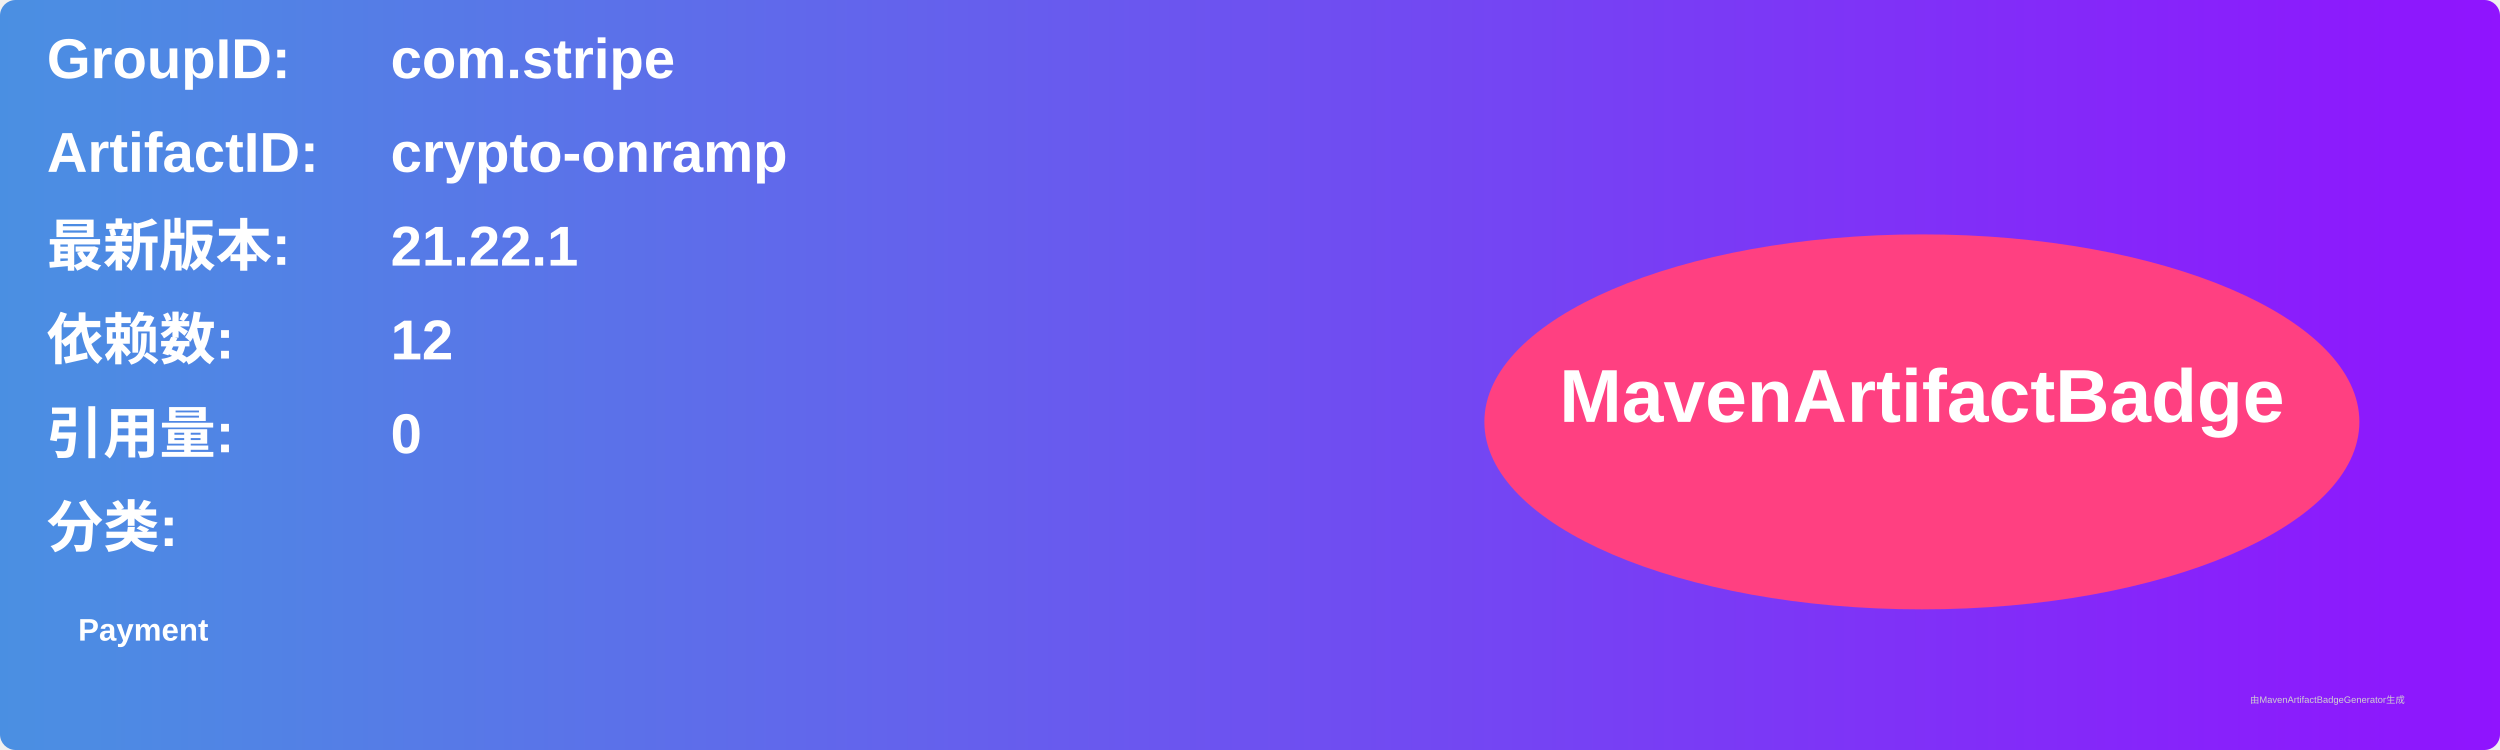
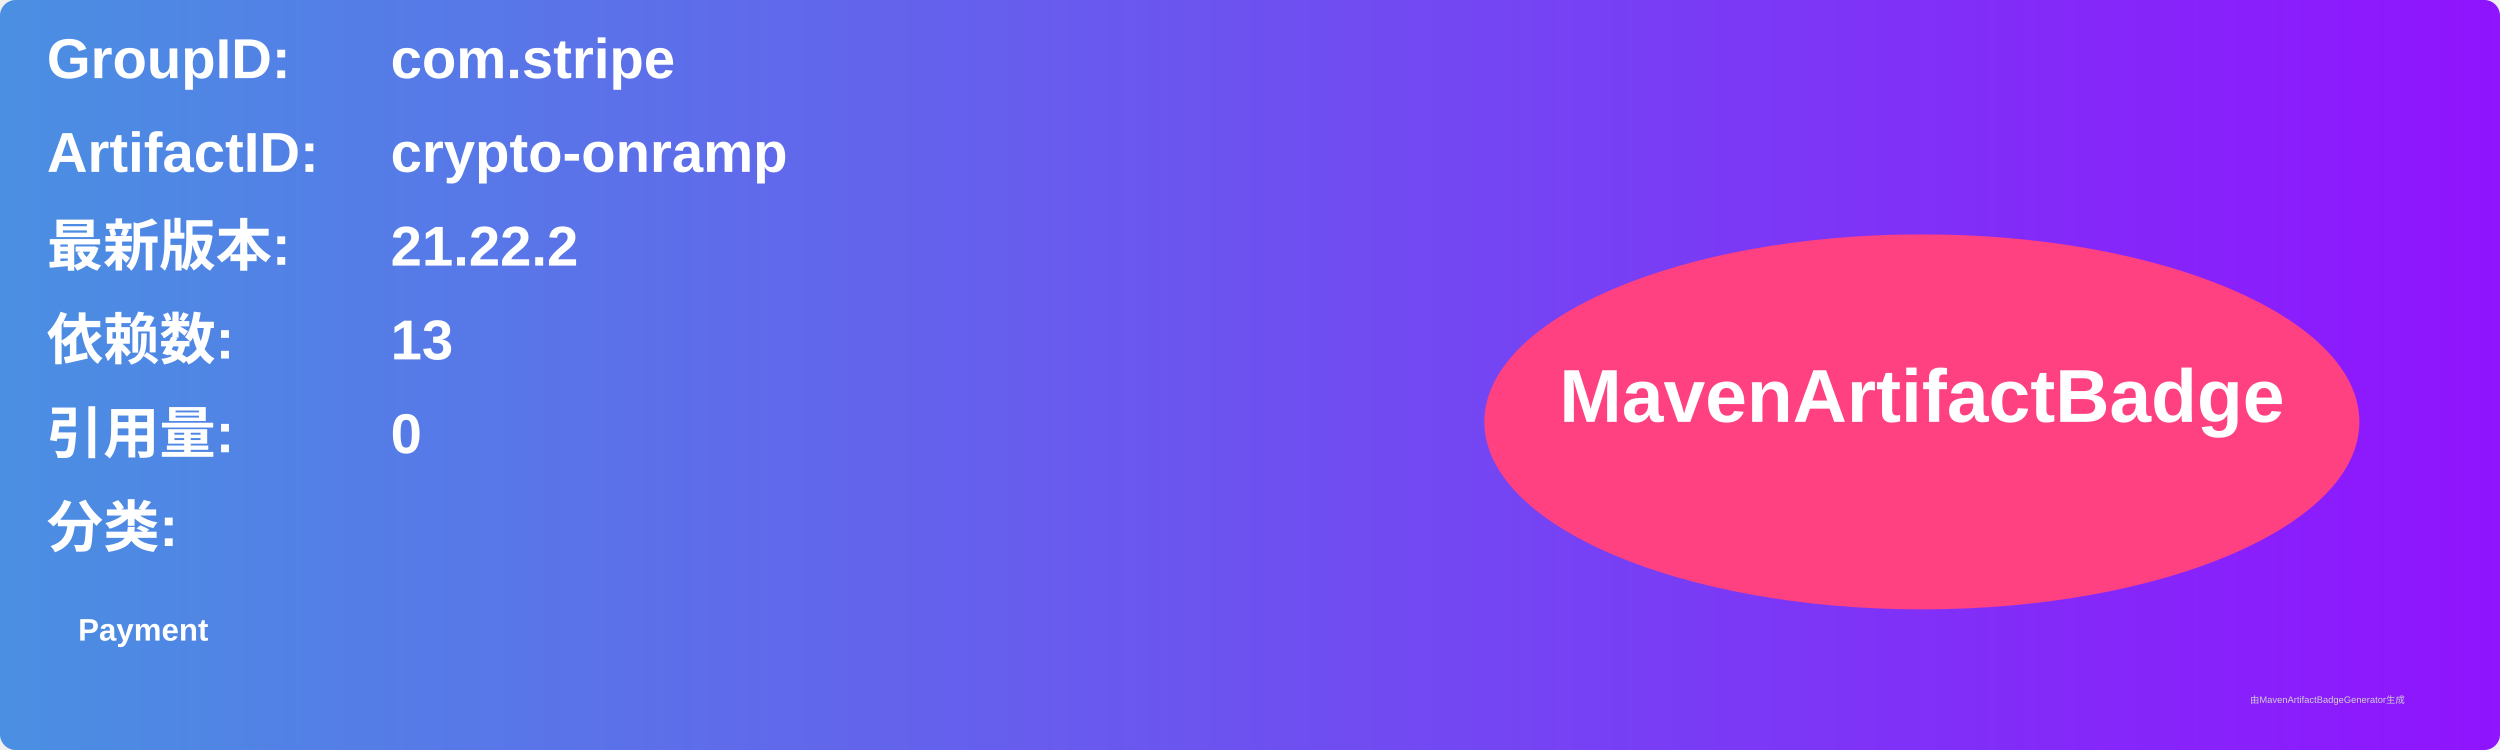
<svg xmlns="http://www.w3.org/2000/svg" width="800" height="240" viewBox="0 0 800 240">
  <linearGradient id="grad" x1="0%" y1="0%" x2="100%" y2="0%">
    <stop offset="0%" stop-color="#4a90e2" />
    <stop offset="100%" stop-color="#9013fe" />
  </linearGradient>
  <rect width="100%" height="100%" rx="5" ry="5" fill="url(#grad)" />
  <g transform="translate(15, 15)">
    <text x="0" y="10" font-family="Arial" font-size="18" fill="white" font-weight="bold" width="260">GroupID:</text>
    <text x="110" y="10" font-family="Arial" font-size="18" fill="white" font-weight="bold" width="460">com.stripe</text>
    <text x="0" y="40" font-family="Arial" font-size="18" fill="white" font-weight="bold" width="260">ArtifactID:</text>
    <text x="110" y="40" font-family="Arial" font-size="18" fill="white" font-weight="bold" width="460">crypto-onramp</text>
    <text x="0" y="70" font-family="Arial" font-size="18" fill="white" font-weight="bold">最新版本:</text>
    <text x="110" y="70" font-family="Arial" font-size="18" fill="white" font-weight="bold">
-       <tspan font-weight="bold">21.22.1</tspan>
+       <tspan font-weight="bold">21.22.2</tspan>
    </text>
    <text x="0" y="100" font-family="Arial" font-size="18" fill="white" font-weight="bold">依赖数: </text>
    <text x="110" y="100" font-family="Arial" font-size="18" fill="white">
-       <tspan font-weight="bold">12</tspan>
+       <tspan font-weight="bold">13</tspan>
    </text>
    <text x="0" y="130" font-family="Arial" font-size="18" fill="white" font-weight="bold">引用量: </text>
    <text x="110" y="130" font-family="Arial" font-size="18" fill="white">
      <tspan font-weight="bold">0</tspan>
    </text>
    <text x="0" y="160" font-family="Arial" font-size="18" fill="white" font-weight="bold">分类:</text>
    <text x="10" y="190" font-family="Arial" font-size="10" fill="white">
      <tspan font-weight="bold">Payment</tspan>
    </text>
    <ellipse cx="600" cy="120" rx="140" ry="60" fill="#ff4081" />
    <text x="600" y="120" text-anchor="middle" font-family="Arial" font-size="24" fill="white" font-weight="bold">MavenArtifactBadge</text>
  </g>
  <text x="720" y="225" font-family="Arial" font-size="3" fill="#d0d0d0">由MavenArtifactBadgeGenerator生成</text>
</svg>
